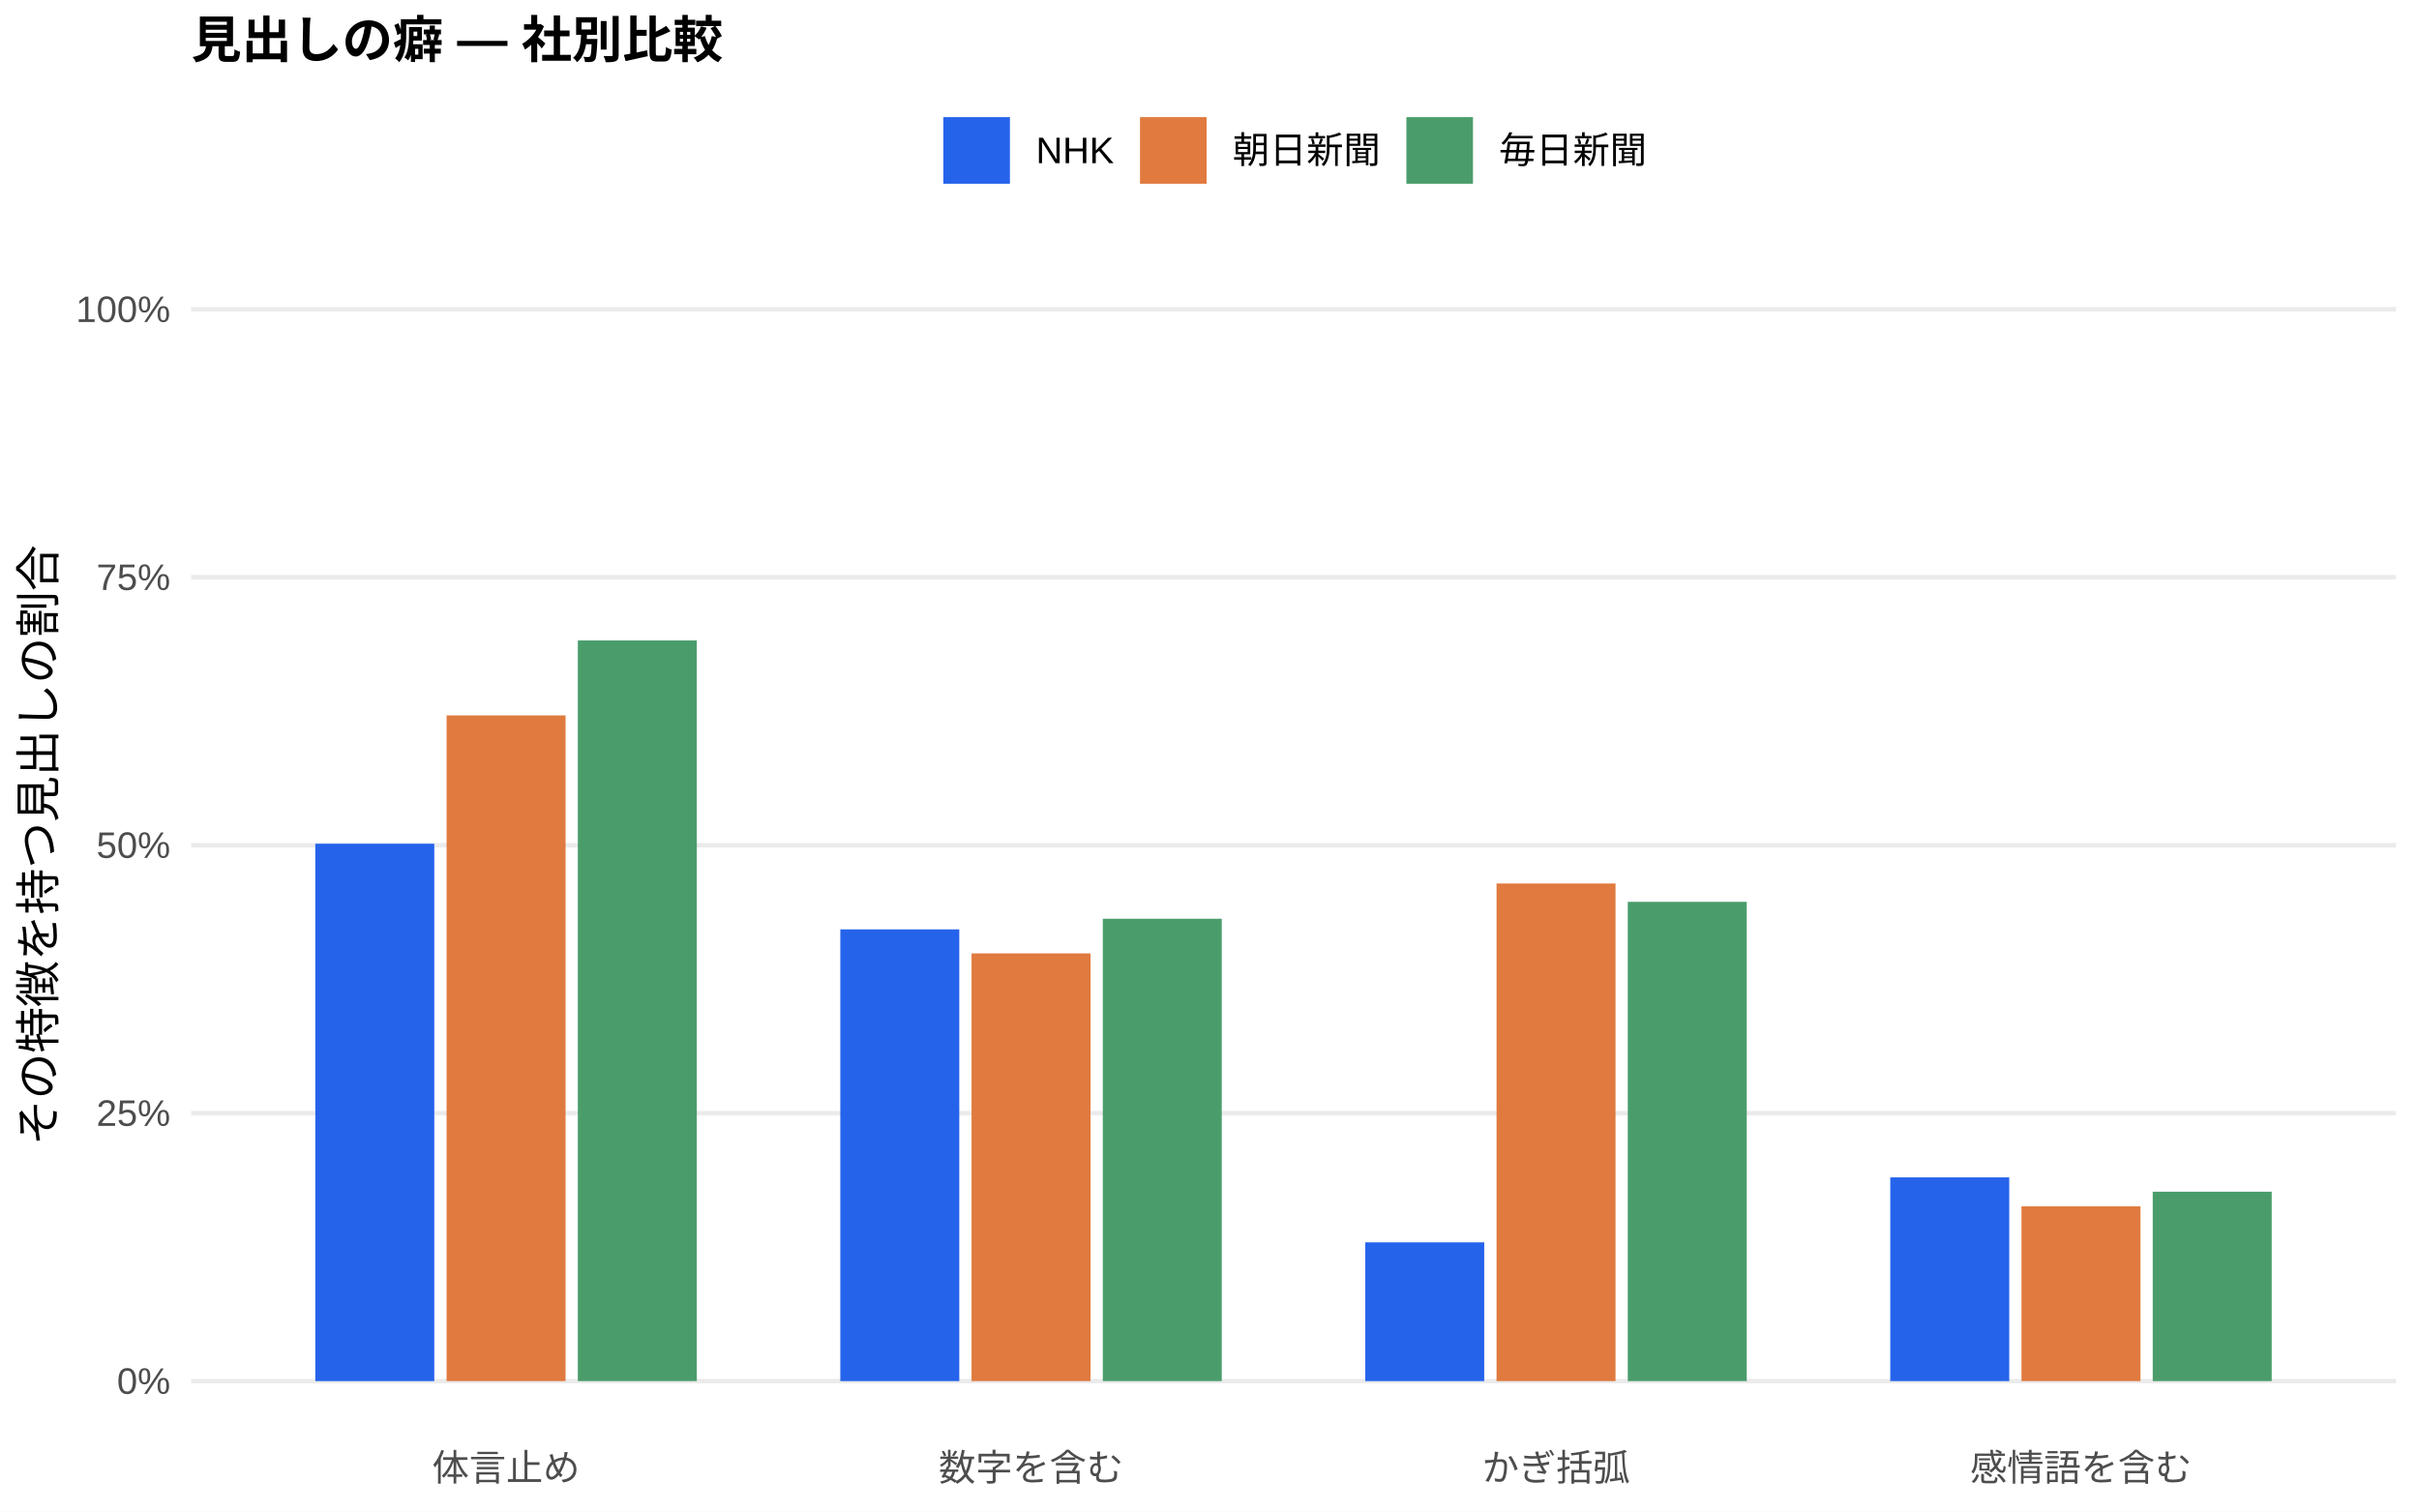
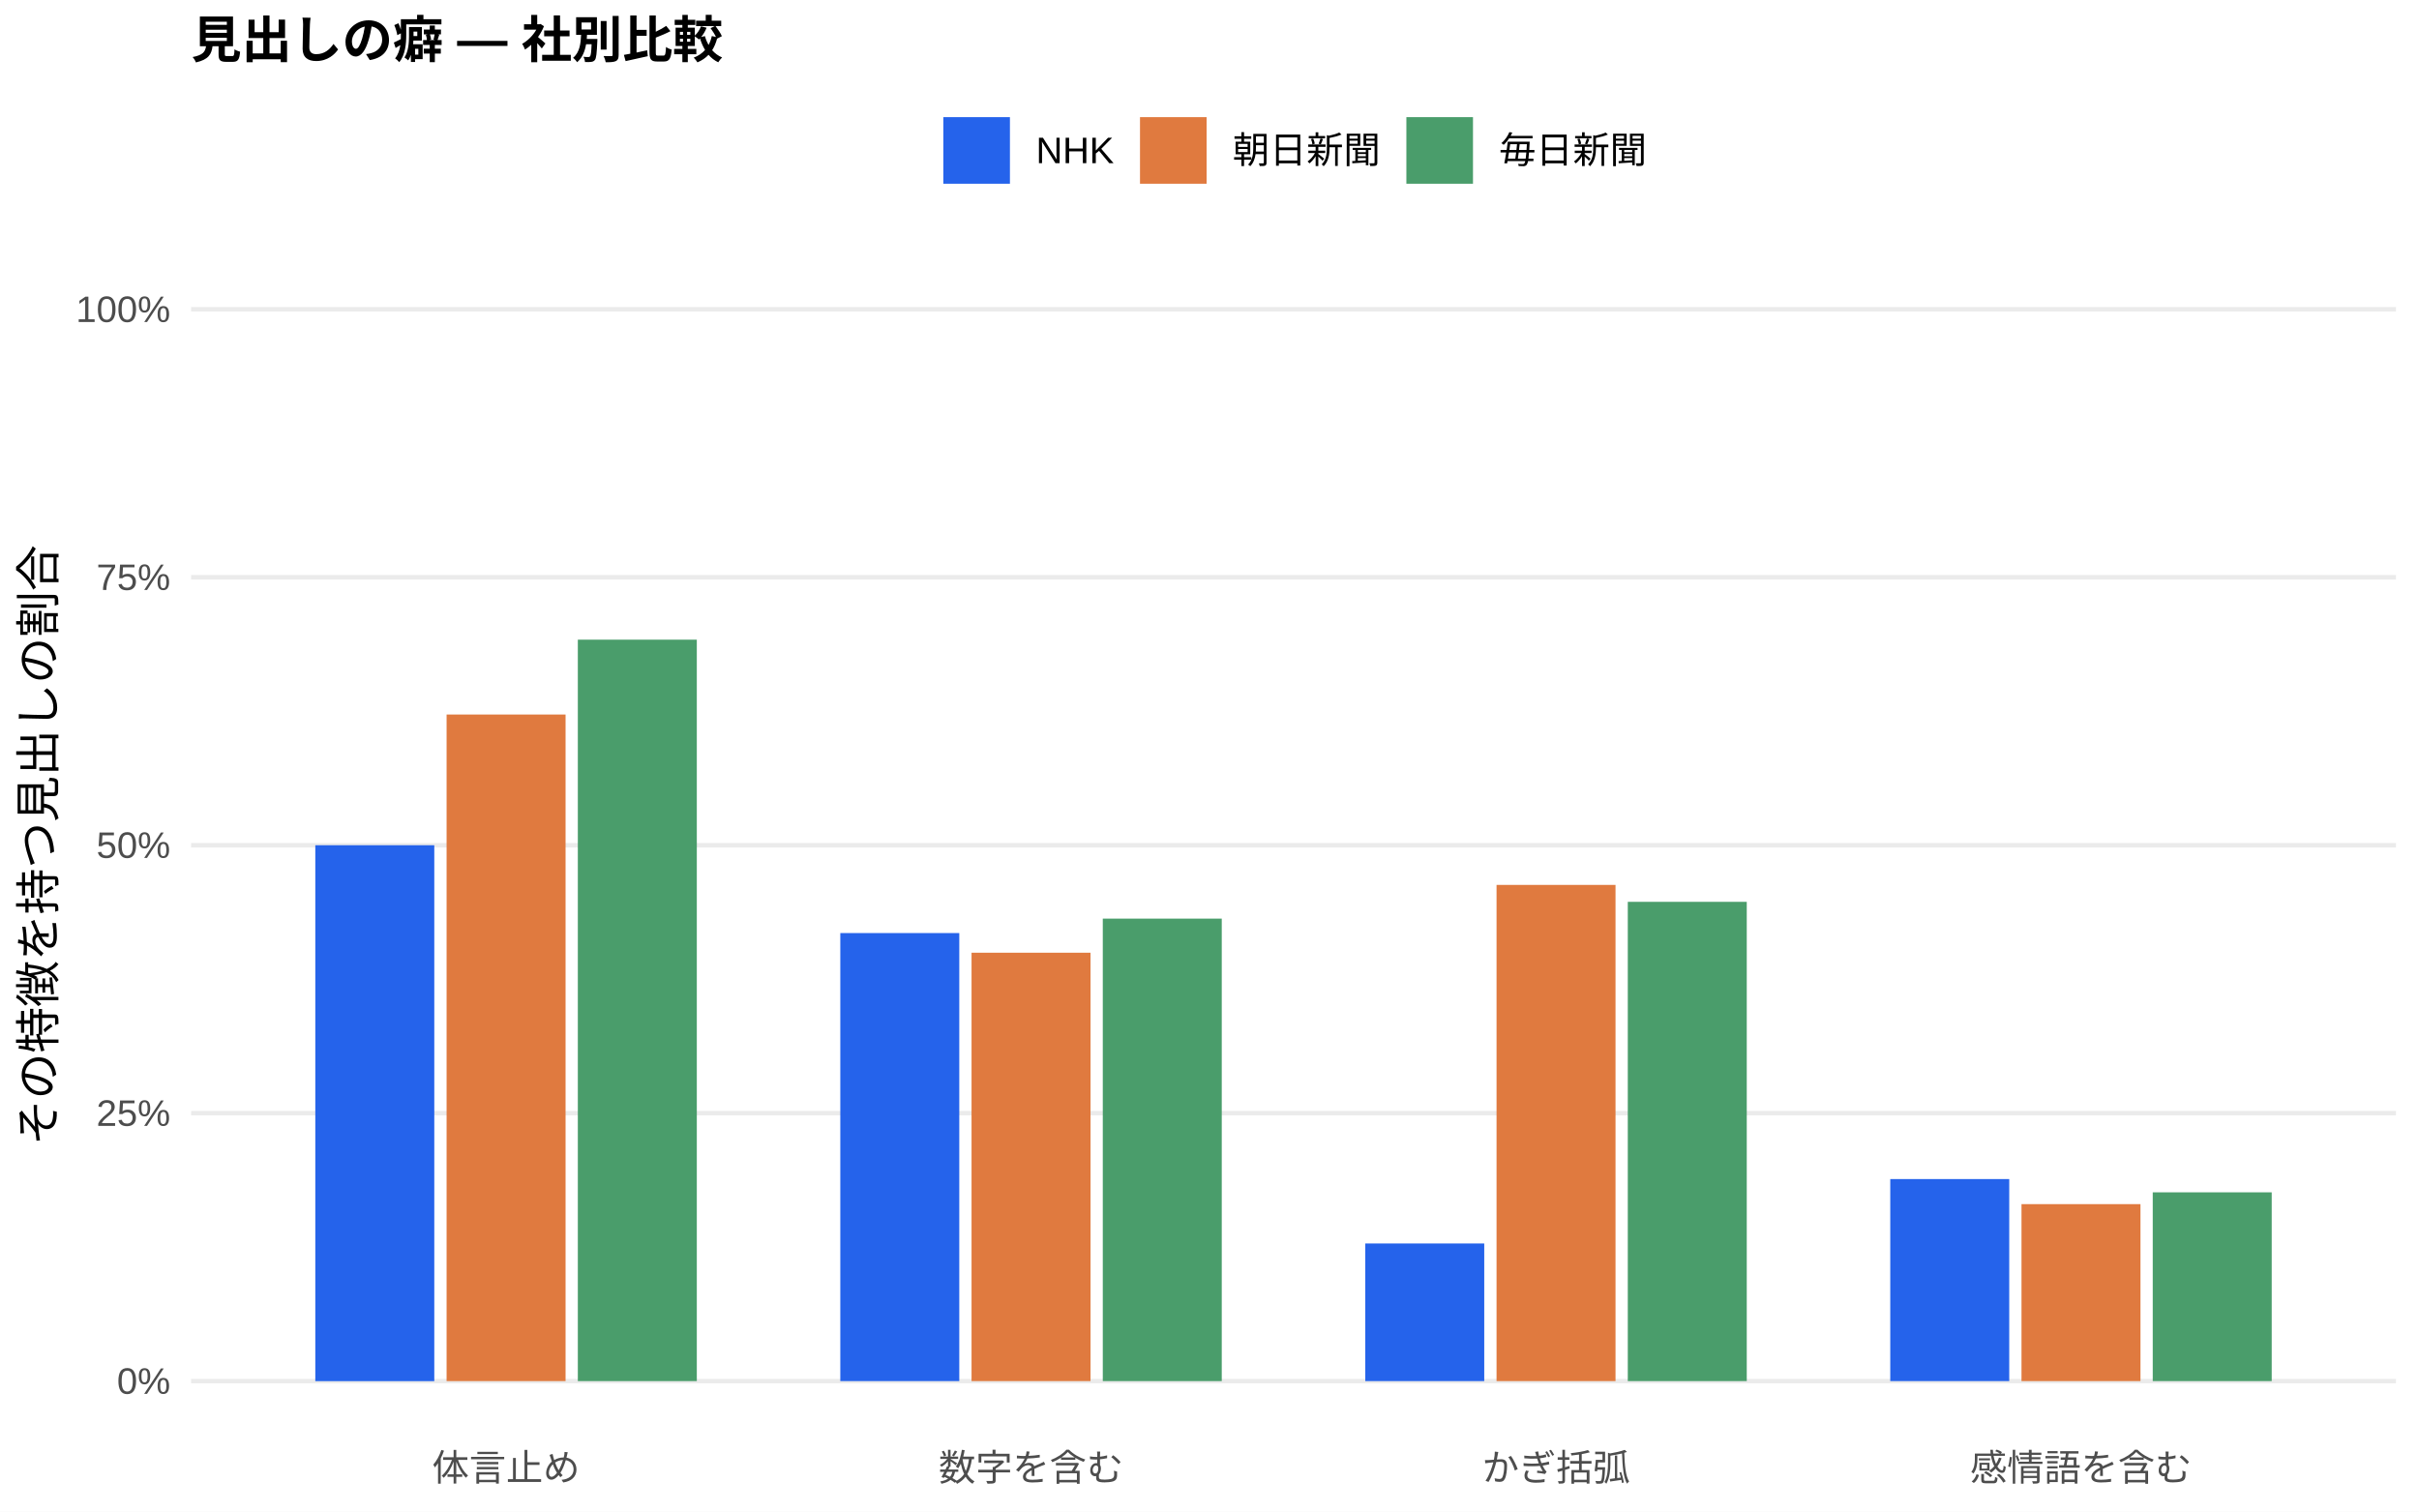
<svg xmlns="http://www.w3.org/2000/svg" width="576.00pt" height="360.00pt" viewBox="0 0 576.00 360.00">
  <g class="svglite">
    <defs>
      <style type="text/css">
    .svglite line, .svglite polyline, .svglite polygon, .svglite path, .svglite rect, .svglite circle {
      fill: none;
      stroke: #000000;
      stroke-linecap: round;
      stroke-linejoin: round;
      stroke-miterlimit: 10.00;
    }
    .svglite text {
      white-space: pre;
    }
    .svglite g.glyphgroup path {
      fill: inherit;
      stroke: none;
    }
  </style>
    </defs>
    <rect width="100%" height="100%" style="stroke: none; fill: #FFFFFF;" />
    <defs>
      <clipPath id="cpMC4wMHw1NzYuMDB8MC4wMHwzNjAuMDA=">
        <rect x="0.00" y="0.00" width="576.00" height="360.00" />
      </clipPath>
    </defs>
    <g clip-path="url(#cpMC4wMHw1NzYuMDB8MC4wMHwzNjAuMDA=)">
      <rect x="0.00" y="0.00" width="576.00" height="360.00" style="stroke-width: 1.07; stroke: none; fill: #FFFFFF;" />
    </g>
    <defs>
      <clipPath id="cpNDUuNTB8NTcwLjUyfDYwLjkxfDM0MS43MQ==">
        <rect x="45.50" y="60.91" width="525.02" height="280.80" />
      </clipPath>
    </defs>
    <g clip-path="url(#cpNDUuNTB8NTcwLjUyfDYwLjkxfDM0MS43MQ==)">
      <polyline points="45.50,328.94 570.52,328.94 " style="stroke-width: 1.07; stroke: #EBEBEB; stroke-linecap: butt;" />
      <polyline points="45.50,265.12 570.52,265.12 " style="stroke-width: 1.07; stroke: #EBEBEB; stroke-linecap: butt;" />
      <polyline points="45.50,201.31 570.52,201.31 " style="stroke-width: 1.07; stroke: #EBEBEB; stroke-linecap: butt;" />
      <polyline points="45.50,137.49 570.52,137.49 " style="stroke-width: 1.07; stroke: #EBEBEB; stroke-linecap: butt;" />
      <polyline points="45.50,73.67 570.52,73.67 " style="stroke-width: 1.07; stroke: #EBEBEB; stroke-linecap: butt;" />
-       <rect x="75.08" y="200.95" width="28.33" height="127.99" style="stroke-width: 1.07; stroke: none; stroke-linecap: butt; stroke-linejoin: miter; fill: #2563EB;" />
-       <rect x="200.09" y="221.35" width="28.33" height="107.59" style="stroke-width: 1.07; stroke: none; stroke-linecap: butt; stroke-linejoin: miter; fill: #2563EB;" />
-       <rect x="325.09" y="295.89" width="28.33" height="33.05" style="stroke-width: 1.07; stroke: none; stroke-linecap: butt; stroke-linejoin: miter; fill: #2563EB;" />
-       <rect x="450.10" y="280.42" width="28.33" height="48.52" style="stroke-width: 1.07; stroke: none; stroke-linecap: butt; stroke-linejoin: miter; fill: #2563EB;" />
-       <rect x="106.34" y="170.39" width="28.33" height="158.55" style="stroke-width: 1.07; stroke: none; stroke-linecap: butt; stroke-linejoin: miter; fill: #E07A3F;" />
-       <rect x="231.34" y="227.07" width="28.33" height="101.87" style="stroke-width: 1.07; stroke: none; stroke-linecap: butt; stroke-linejoin: miter; fill: #E07A3F;" />
-       <rect x="356.35" y="210.42" width="28.33" height="118.52" style="stroke-width: 1.07; stroke: none; stroke-linecap: butt; stroke-linejoin: miter; fill: #E07A3F;" />
-       <rect x="481.35" y="287.32" width="28.33" height="41.62" style="stroke-width: 1.07; stroke: none; stroke-linecap: butt; stroke-linejoin: miter; fill: #E07A3F;" />
-       <rect x="137.59" y="152.54" width="28.33" height="176.40" style="stroke-width: 1.07; stroke: none; stroke-linecap: butt; stroke-linejoin: miter; fill: #4A9D6B;" />
-       <rect x="262.59" y="218.82" width="28.33" height="110.12" style="stroke-width: 1.07; stroke: none; stroke-linecap: butt; stroke-linejoin: miter; fill: #4A9D6B;" />
+       <rect x="75.08" y="201.31" width="28.33" height="127.64" style="stroke-width: 1.07; stroke: none; stroke-linecap: butt; stroke-linejoin: miter; fill: #2563EB;" />
+       <rect x="200.09" y="222.23" width="28.33" height="106.71" style="stroke-width: 1.07; stroke: none; stroke-linecap: butt; stroke-linejoin: miter; fill: #2563EB;" />
+       <rect x="325.09" y="296.16" width="28.33" height="32.78" style="stroke-width: 1.07; stroke: none; stroke-linecap: butt; stroke-linejoin: miter; fill: #2563EB;" />
+       <rect x="450.10" y="280.82" width="28.33" height="48.12" style="stroke-width: 1.07; stroke: none; stroke-linecap: butt; stroke-linejoin: miter; fill: #2563EB;" />
+       <rect x="106.34" y="170.18" width="28.33" height="158.76" style="stroke-width: 1.07; stroke: none; stroke-linecap: butt; stroke-linejoin: miter; fill: #E07A3F;" />
+       <rect x="231.34" y="226.91" width="28.33" height="102.03" style="stroke-width: 1.07; stroke: none; stroke-linecap: butt; stroke-linejoin: miter; fill: #E07A3F;" />
+       <rect x="356.35" y="210.76" width="28.33" height="118.18" style="stroke-width: 1.07; stroke: none; stroke-linecap: butt; stroke-linejoin: miter; fill: #E07A3F;" />
+       <rect x="481.35" y="286.79" width="28.33" height="42.15" style="stroke-width: 1.07; stroke: none; stroke-linecap: butt; stroke-linejoin: miter; fill: #E07A3F;" />
+       <rect x="137.59" y="152.35" width="28.33" height="176.59" style="stroke-width: 1.07; stroke: none; stroke-linecap: butt; stroke-linejoin: miter; fill: #4A9D6B;" />
+       <rect x="262.59" y="218.79" width="28.33" height="110.15" style="stroke-width: 1.07; stroke: none; stroke-linecap: butt; stroke-linejoin: miter; fill: #4A9D6B;" />
      <rect x="387.60" y="214.79" width="28.33" height="114.15" style="stroke-width: 1.07; stroke: none; stroke-linecap: butt; stroke-linejoin: miter; fill: #4A9D6B;" />
-       <rect x="512.60" y="283.83" width="28.33" height="45.11" style="stroke-width: 1.07; stroke: none; stroke-linecap: butt; stroke-linejoin: miter; fill: #4A9D6B;" />
+       <rect x="512.60" y="283.98" width="28.33" height="44.96" style="stroke-width: 1.07; stroke: none; stroke-linecap: butt; stroke-linejoin: miter; fill: #4A9D6B;" />
    </g>
    <g clip-path="url(#cpMC4wMHw1NzYuMDB8MC4wMHwzNjAuMDA=)">
      <text x="40.57" y="331.97" text-anchor="end" style="font-size: 8.80px;fill: #4D4D4D; font-family: &quot;Liberation Sans&quot;;" textLength="12.72px" lengthAdjust="spacingAndGlyphs">0%</text>
      <text x="40.57" y="268.15" text-anchor="end" style="font-size: 8.80px;fill: #4D4D4D; font-family: &quot;Liberation Sans&quot;;" textLength="17.61px" lengthAdjust="spacingAndGlyphs">25%</text>
      <text x="40.57" y="204.33" text-anchor="end" style="font-size: 8.80px;fill: #4D4D4D; font-family: &quot;Liberation Sans&quot;;" textLength="17.61px" lengthAdjust="spacingAndGlyphs">50%</text>
      <text x="40.57" y="140.52" text-anchor="end" style="font-size: 8.80px;fill: #4D4D4D; font-family: &quot;Liberation Sans&quot;;" textLength="17.61px" lengthAdjust="spacingAndGlyphs">75%</text>
      <text x="40.57" y="76.70" text-anchor="end" style="font-size: 8.80px;fill: #4D4D4D; font-family: &quot;Liberation Sans&quot;;" textLength="22.50px" lengthAdjust="spacingAndGlyphs">100%</text>
      <text x="120.50" y="352.69" text-anchor="middle" style="font-size: 8.80px;fill: #4D4D4D; font-family: &quot;Liberation Sans&quot;;" textLength="35.19px" lengthAdjust="spacingAndGlyphs">体言止め</text>
      <text x="245.51" y="352.69" text-anchor="middle" style="font-size: 8.80px;fill: #4D4D4D; font-family: &quot;Liberation Sans&quot;;" textLength="43.98px" lengthAdjust="spacingAndGlyphs">数字を含む</text>
      <text x="370.51" y="352.69" text-anchor="middle" style="font-size: 8.80px;fill: #4D4D4D; font-family: &quot;Liberation Sans&quot;;" textLength="35.19px" lengthAdjust="spacingAndGlyphs">かぎ括弧</text>
      <text x="495.52" y="352.69" text-anchor="middle" style="font-size: 8.80px;fill: #4D4D4D; font-family: &quot;Liberation Sans&quot;;" textLength="52.78px" lengthAdjust="spacingAndGlyphs">感情語を含む</text>
      <text transform="translate(13.05,201.31) rotate(-90)" text-anchor="middle" style="font-size: 11.00px; font-family: &quot;Liberation Sans&quot;;" textLength="143.00px" lengthAdjust="spacingAndGlyphs">その特徴を持つ見出しの割合</text>
      <rect x="224.62" y="27.90" width="15.86" height="15.86" style="stroke-width: 1.07; stroke: none; stroke-linecap: butt; stroke-linejoin: miter; fill: #2563EB;" />
      <rect x="271.45" y="27.90" width="15.86" height="15.86" style="stroke-width: 1.07; stroke: none; stroke-linecap: butt; stroke-linejoin: miter; fill: #E07A3F;" />
      <rect x="334.88" y="27.90" width="15.86" height="15.86" style="stroke-width: 1.07; stroke: none; stroke-linecap: butt; stroke-linejoin: miter; fill: #4A9D6B;" />
      <text x="246.67" y="38.86" style="font-size: 8.80px; font-family: &quot;Liberation Sans&quot;;" textLength="18.59px" lengthAdjust="spacingAndGlyphs">NHK</text>
      <text x="293.50" y="38.86" style="font-size: 8.80px; font-family: &quot;Liberation Sans&quot;;" textLength="35.19px" lengthAdjust="spacingAndGlyphs">朝日新聞</text>
      <text x="356.93" y="38.86" style="font-size: 8.80px; font-family: &quot;Liberation Sans&quot;;" textLength="35.19px" lengthAdjust="spacingAndGlyphs">毎日新聞</text>
      <text x="45.50" y="13.74" style="font-size: 12.00px; font-weight: bold; font-family: &quot;Liberation Sans&quot;;" textLength="126.66px" lengthAdjust="spacingAndGlyphs">見出しの癖 — 社別比較</text>
    </g>
  </g>
</svg>
